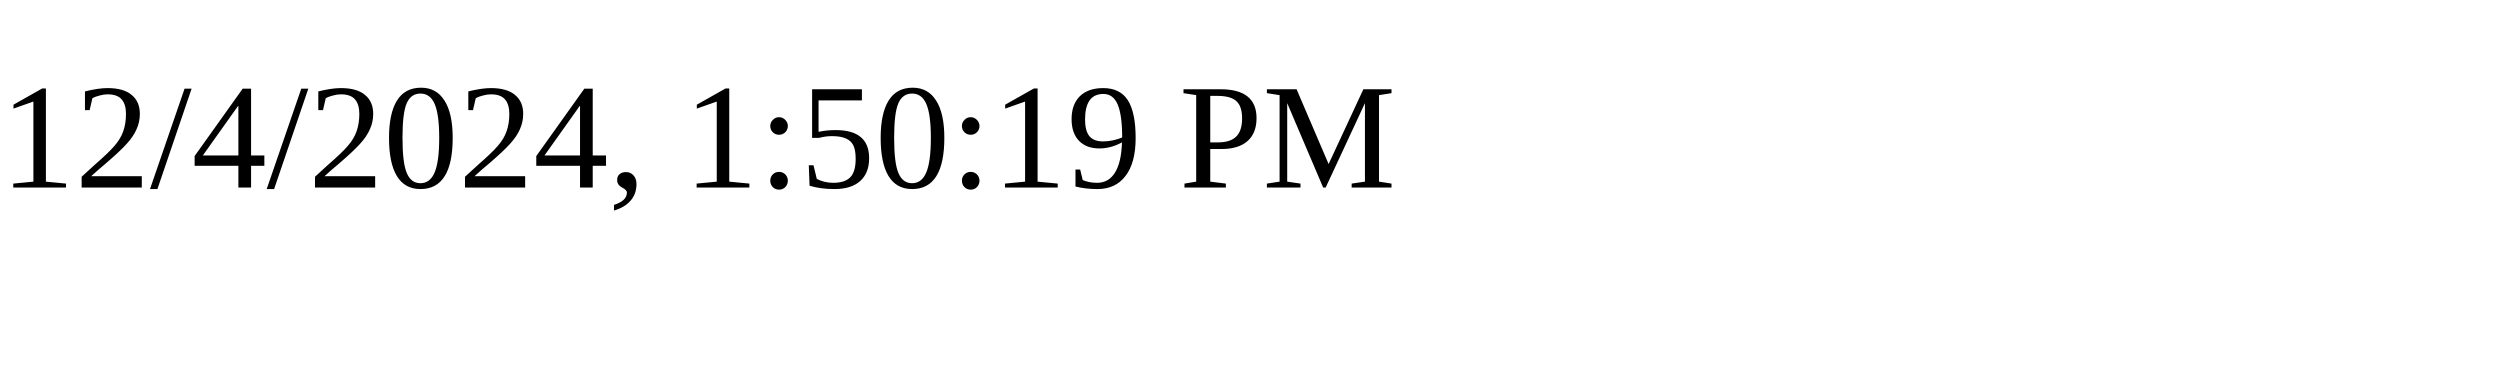
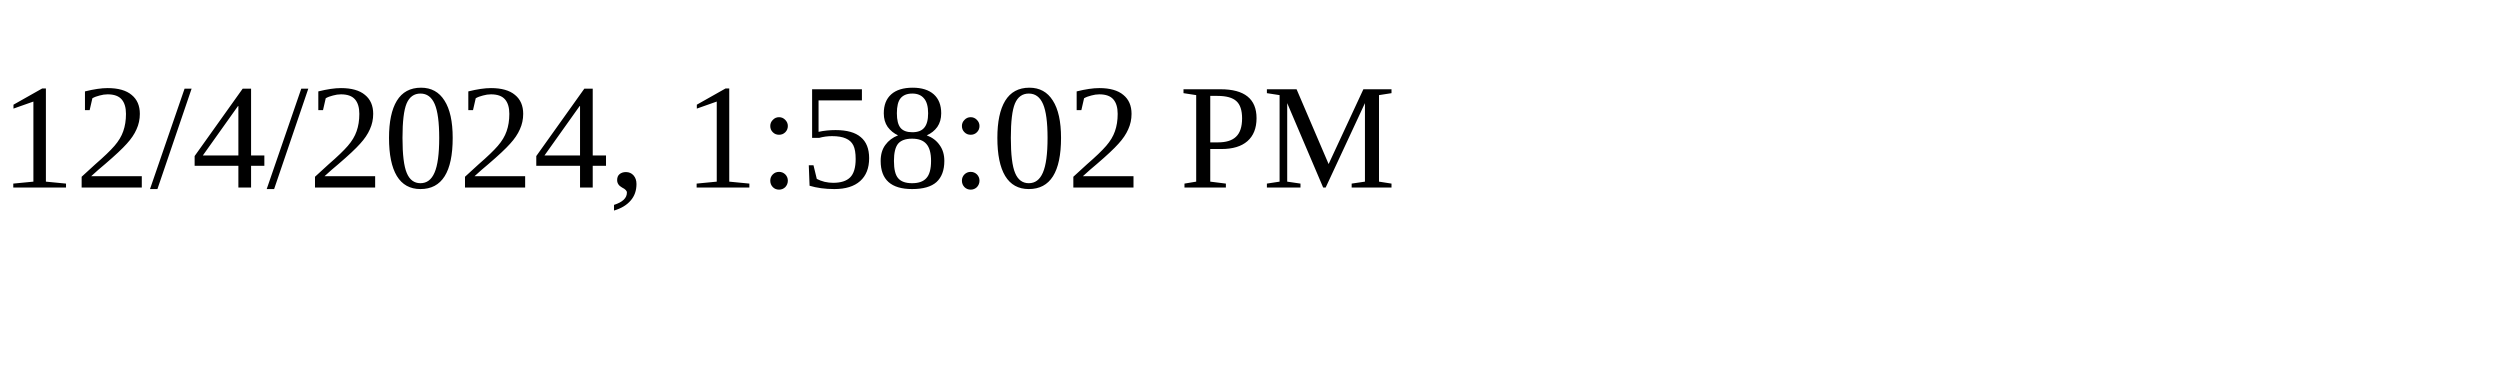
<svg xmlns="http://www.w3.org/2000/svg" height="30" width="200">
-   <text x="0" y="15">12/4/2024, 1:50:19 PM</text>
+   <text x="0" y="15">12/4/2024, 1:58:02 PM</text>
</svg>
